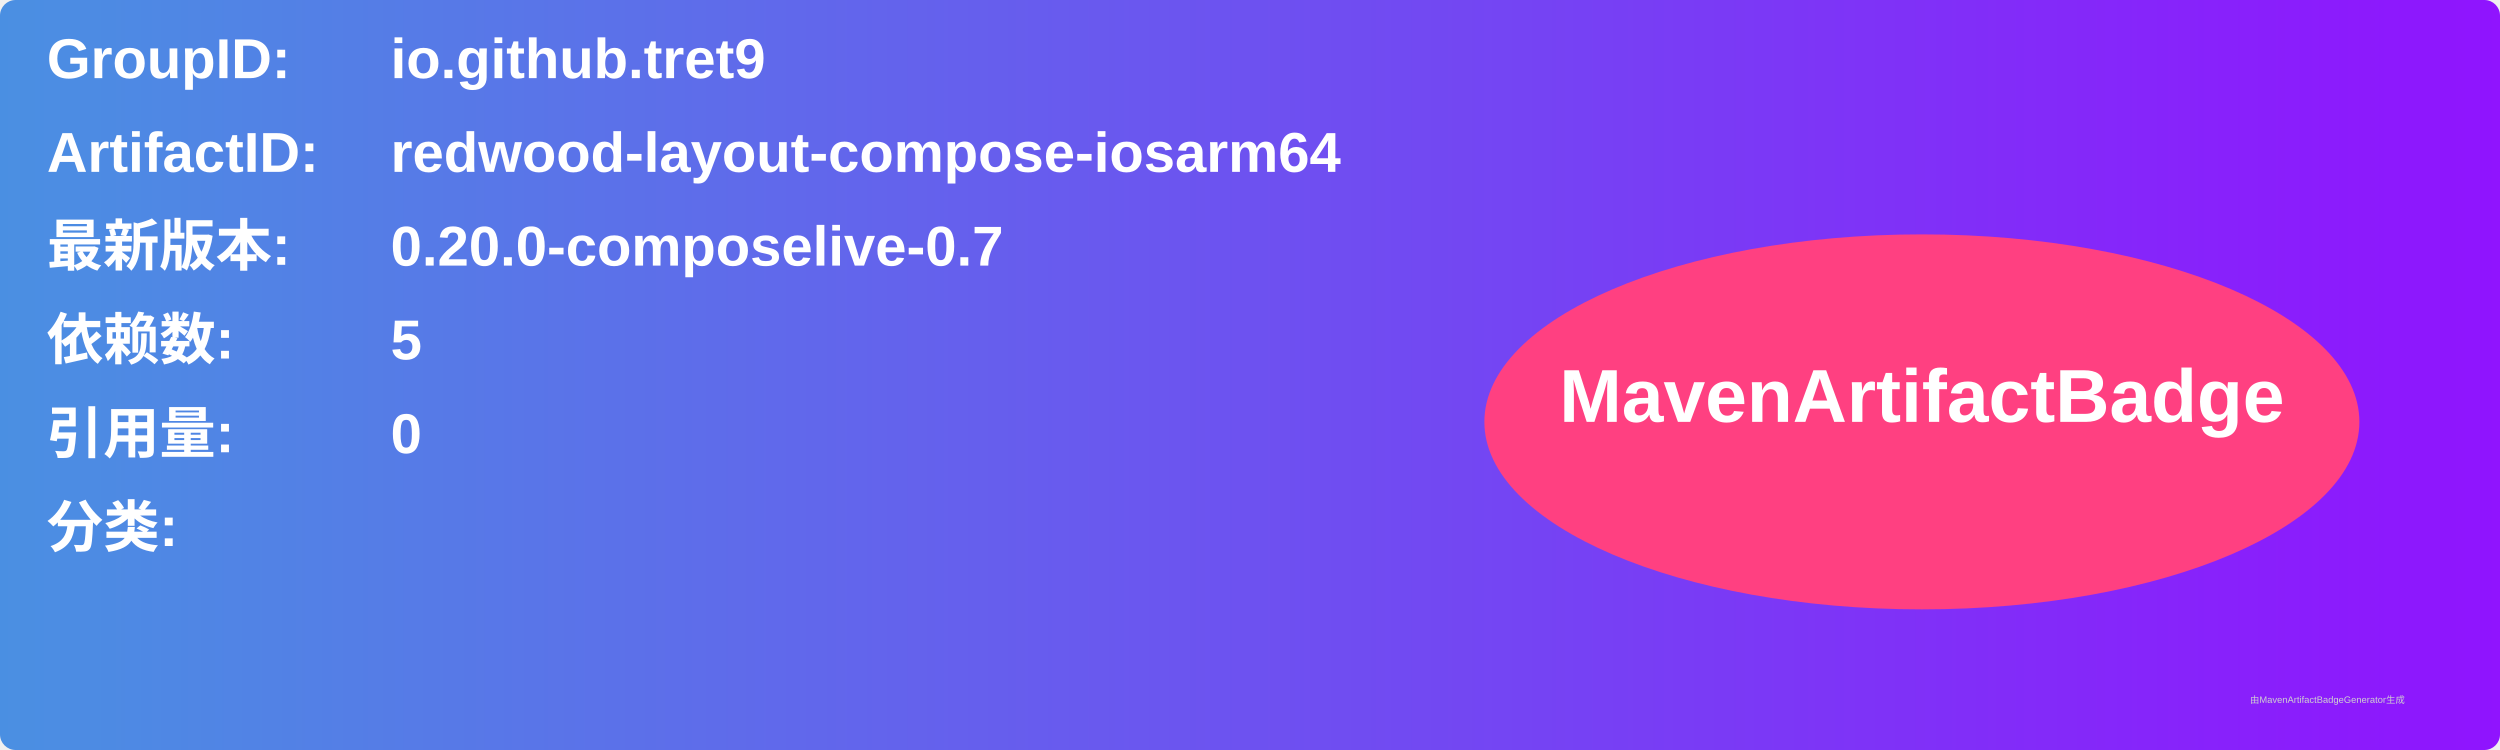
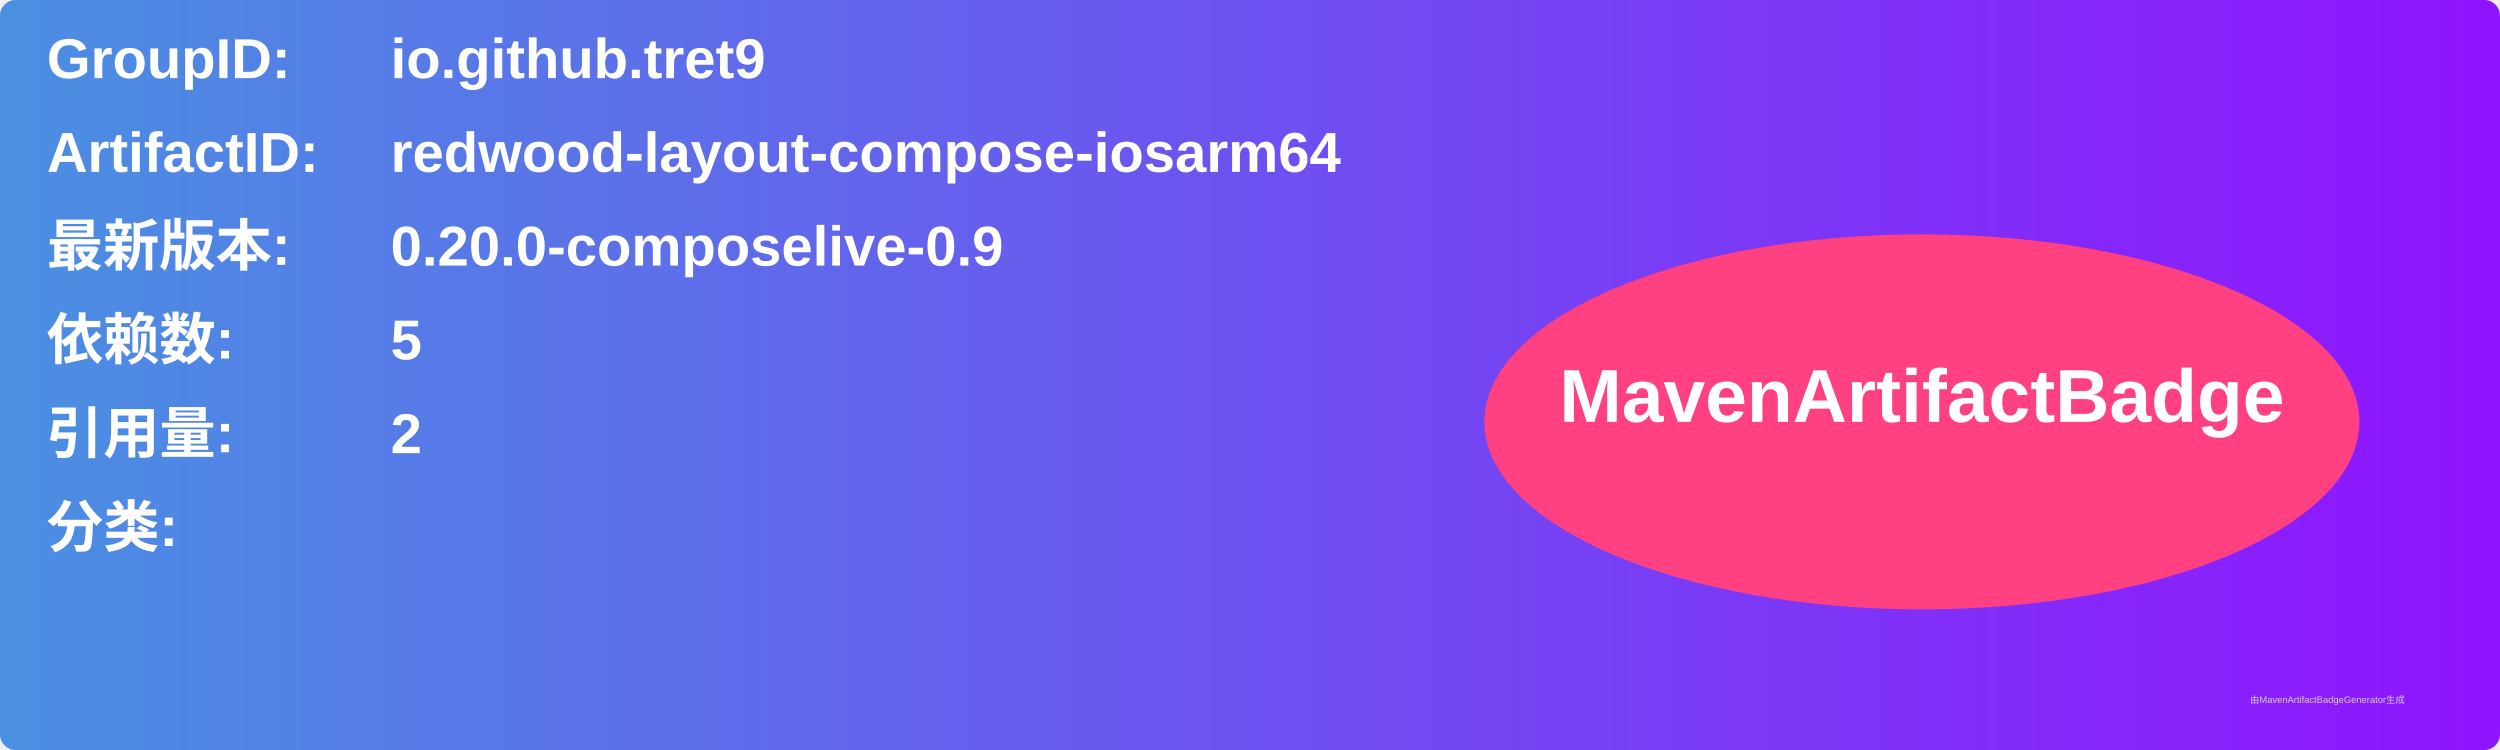
<svg xmlns="http://www.w3.org/2000/svg" width="800" height="240" viewBox="0 0 800 240">
  <linearGradient id="grad" x1="0%" y1="0%" x2="100%" y2="0%">
    <stop offset="0%" stop-color="#4a90e2" />
    <stop offset="100%" stop-color="#9013fe" />
  </linearGradient>
  <rect width="100%" height="100%" rx="5" ry="5" fill="url(#grad)" />
  <g transform="translate(15, 15)">
    <text x="0" y="10" font-family="Arial" font-size="18" fill="white" font-weight="bold" width="260">GroupID:</text>
    <text x="110" y="10" font-family="Arial" font-size="18" fill="white" font-weight="bold" width="460">io.github.tret9</text>
    <text x="0" y="40" font-family="Arial" font-size="18" fill="white" font-weight="bold" width="260">ArtifactID:</text>
    <text x="110" y="40" font-family="Arial" font-size="18" fill="white" font-weight="bold" width="460">redwood-layout-compose-iosarm64</text>
    <text x="0" y="70" font-family="Arial" font-size="18" fill="white" font-weight="bold">最新版本:</text>
    <text x="110" y="70" font-family="Arial" font-size="18" fill="white" font-weight="bold">
-       <tspan font-weight="bold">0.20.0-composelive-0.7</tspan>
+       <tspan font-weight="bold">0.20.0-composelive-0.9</tspan>
    </text>
    <text x="0" y="100" font-family="Arial" font-size="18" fill="white" font-weight="bold">依赖数: </text>
    <text x="110" y="100" font-family="Arial" font-size="18" fill="white">
      <tspan font-weight="bold">5</tspan>
    </text>
    <text x="0" y="130" font-family="Arial" font-size="18" fill="white" font-weight="bold">引用量: </text>
    <text x="110" y="130" font-family="Arial" font-size="18" fill="white">
-       <tspan font-weight="bold">0</tspan>
+       <tspan font-weight="bold">2</tspan>
    </text>
    <text x="0" y="160" font-family="Arial" font-size="18" fill="white" font-weight="bold">分类:</text>
    <text x="10" y="190" font-family="Arial" font-size="10" fill="white">
      <tspan font-weight="bold" />
    </text>
    <ellipse cx="600" cy="120" rx="140" ry="60" fill="#ff4081" />
    <text x="600" y="120" text-anchor="middle" font-family="Arial" font-size="24" fill="white" font-weight="bold">MavenArtifactBadge</text>
  </g>
  <text x="720" y="225" font-family="Arial" font-size="3" fill="#d0d0d0">由MavenArtifactBadgeGenerator生成</text>
</svg>
